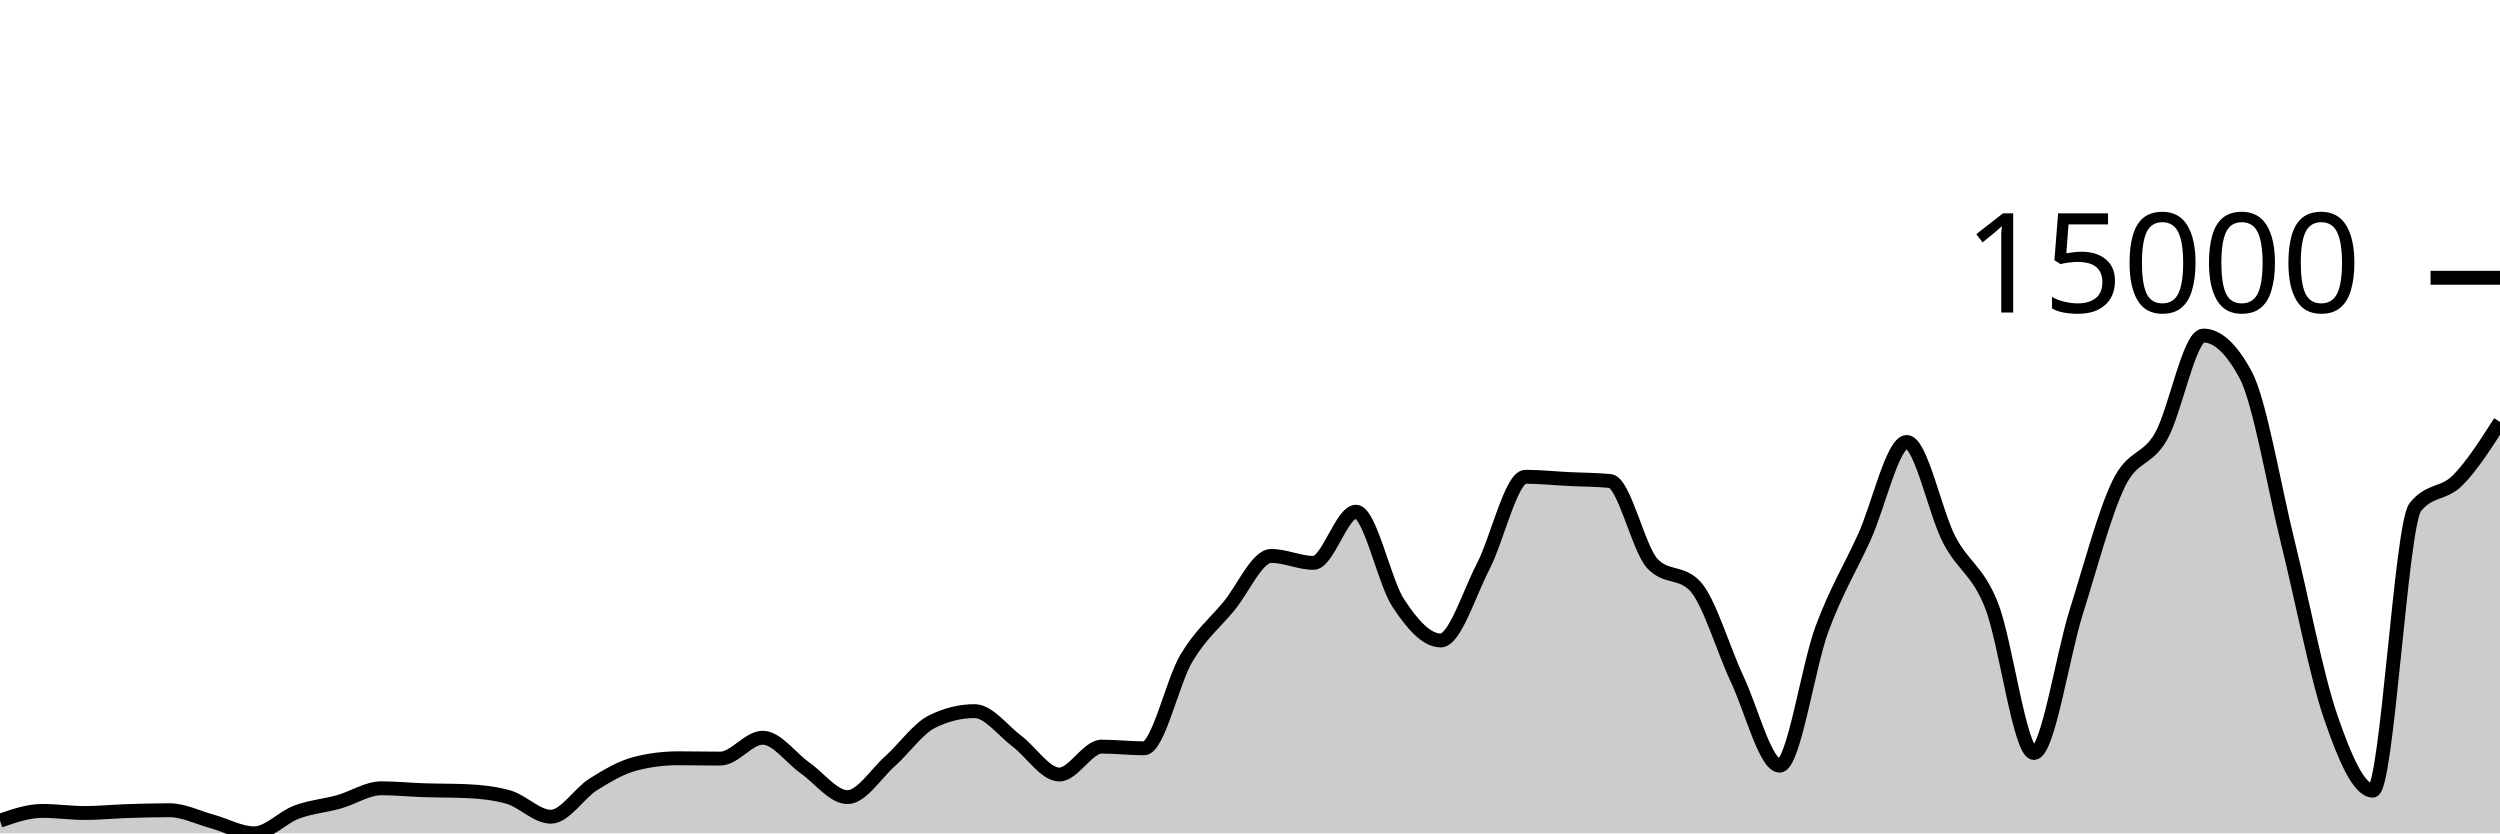
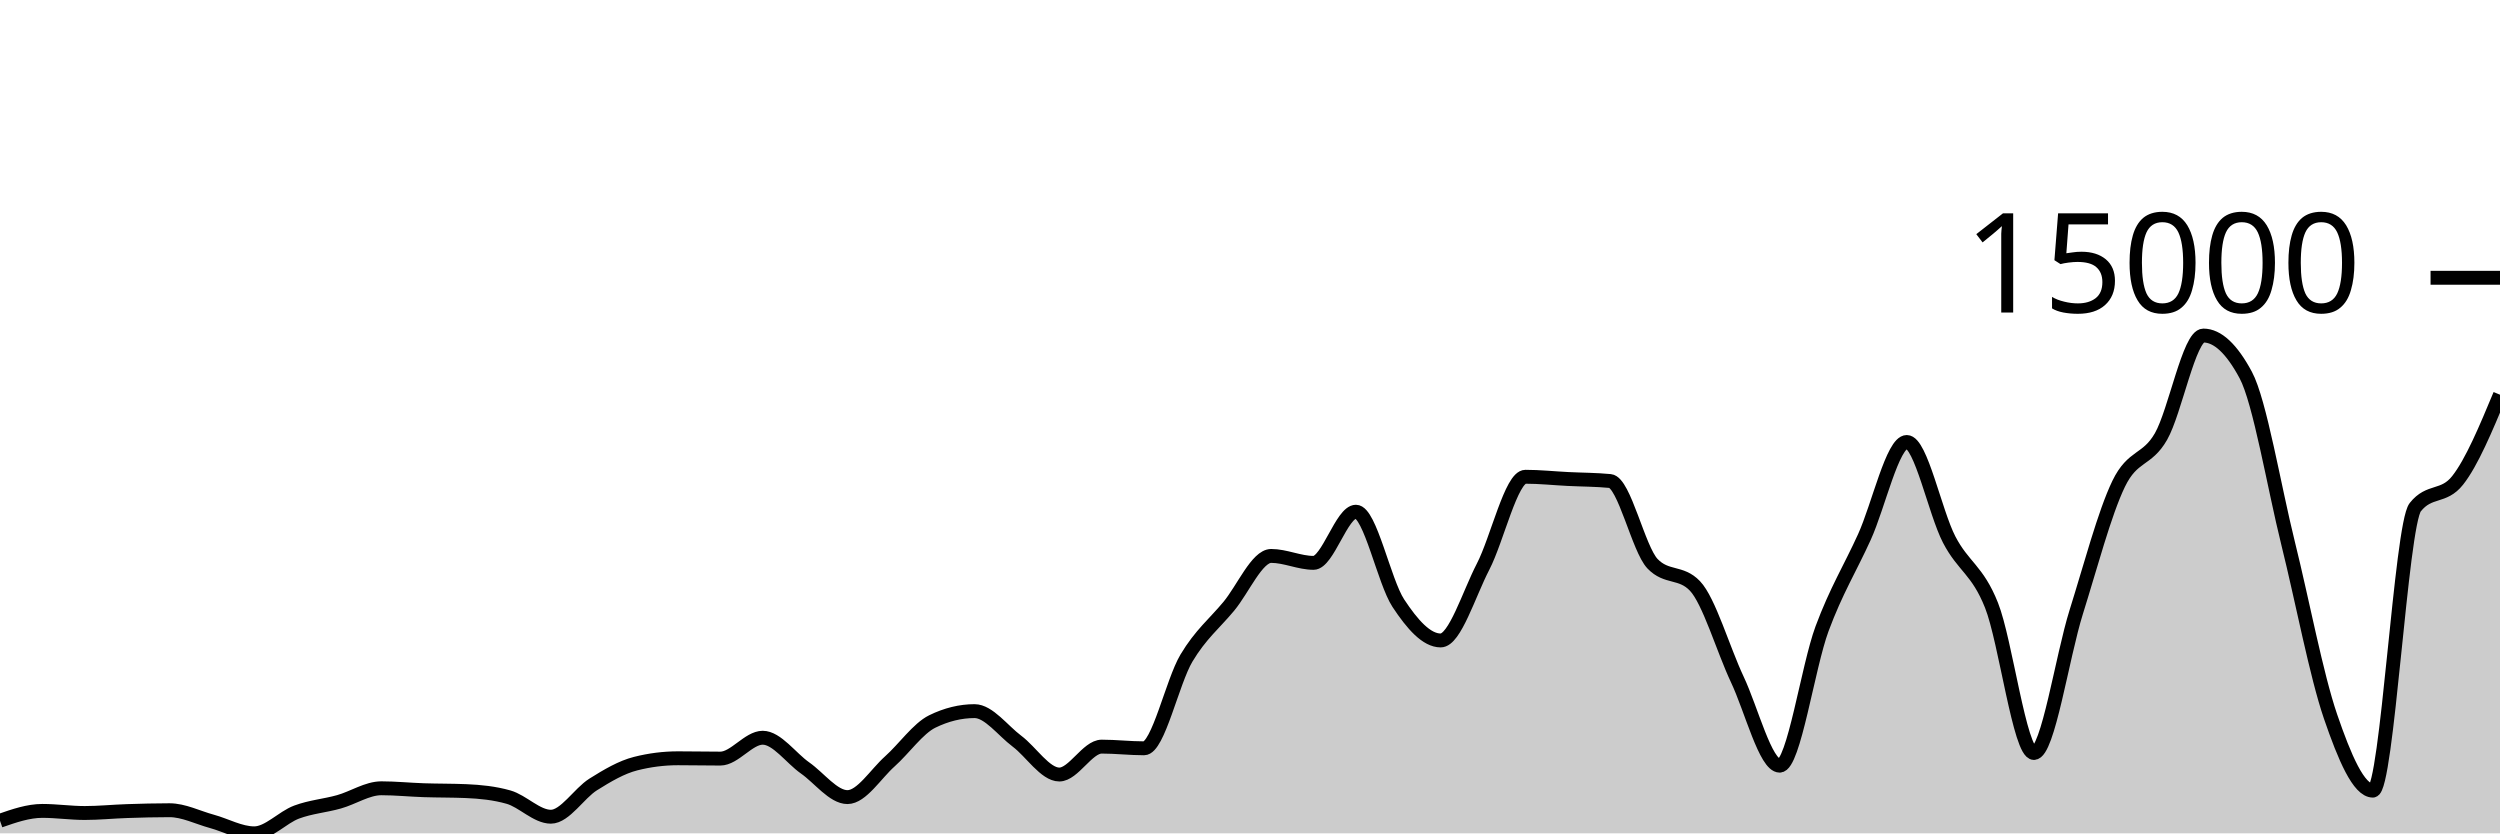
<svg xmlns="http://www.w3.org/2000/svg" viewBox="0 0 180 60">
  <g transform="translate(0,20)">
-     <path class="area" fill="rgba(0, 0, 0, 0.2)" d="M0,39.092C1.017,38.738,2.034,38.385,3.051,38.385C4.068,38.385,5.085,38.536,6.102,38.536C7.119,38.536,8.136,38.431,9.153,38.398C10.169,38.364,11.186,38.336,12.203,38.336C13.22,38.336,14.237,38.861,15.254,39.138C16.271,39.416,17.288,40,18.305,40C19.322,40,20.339,38.848,21.356,38.47C22.373,38.091,23.39,38.017,24.407,37.731C25.424,37.446,26.441,36.756,27.458,36.756C28.475,36.756,29.492,36.862,30.508,36.895C31.525,36.929,32.542,36.917,33.559,36.96C34.576,37.003,35.593,37.104,36.61,37.392C37.627,37.68,38.644,38.804,39.661,38.804C40.678,38.804,41.695,37.116,42.712,36.479C43.729,35.842,44.746,35.239,45.763,34.982C46.78,34.724,47.797,34.596,48.814,34.596C49.831,34.596,50.847,34.619,51.864,34.619C52.881,34.619,53.898,33.117,54.915,33.117C55.932,33.117,56.949,34.58,57.966,35.293C58.983,36.005,60,37.392,61.017,37.392C62.034,37.392,63.051,35.727,64.068,34.82C65.085,33.913,66.102,32.448,67.119,31.949C68.136,31.45,69.153,31.201,70.169,31.201C71.186,31.201,72.203,32.603,73.22,33.364C74.237,34.125,75.254,35.766,76.271,35.766C77.288,35.766,78.305,33.757,79.322,33.757C80.339,33.757,81.356,33.878,82.373,33.878C83.39,33.878,84.407,29.088,85.424,27.383C86.441,25.679,87.458,24.877,88.475,23.651C89.492,22.425,90.508,20.027,91.525,20.027C92.542,20.027,93.559,20.526,94.576,20.526C95.593,20.526,96.61,16.843,97.627,16.843C98.644,16.843,99.661,21.88,100.678,23.425C101.695,24.97,102.712,26.113,103.729,26.113C104.746,26.113,105.763,22.768,106.78,20.804C107.797,18.84,108.814,14.327,109.831,14.327C110.847,14.327,111.864,14.436,112.881,14.487C113.898,14.538,114.915,14.535,115.932,14.633C116.949,14.731,117.966,19.527,118.983,20.59C120,21.653,121.017,21.122,122.034,22.185C123.051,23.248,124.068,26.762,125.085,28.919C126.102,31.076,127.119,35.128,128.136,35.128C129.153,35.128,130.169,28.016,131.186,25.272C132.203,22.528,133.22,20.905,134.237,18.664C135.254,16.422,136.271,11.822,137.288,11.822C138.305,11.822,139.322,16.886,140.339,18.846C141.356,20.807,142.373,21.023,143.39,23.584C144.407,26.146,145.424,34.215,146.441,34.215C147.458,34.215,148.475,27.285,149.492,24.055C150.508,20.825,151.525,16.941,152.542,14.836C153.559,12.731,154.576,13.205,155.593,11.426C156.61,9.646,157.627,4.159,158.644,4.159C159.661,4.159,160.678,5.107,161.695,7.004C162.712,8.901,163.729,15.035,164.746,19.132C165.763,23.229,166.78,28.618,167.797,31.584C168.814,34.55,169.831,36.926,170.847,36.926C171.864,36.926,172.881,17.806,173.898,16.519C174.915,15.231,175.932,15.61,176.949,14.587C177.966,13.564,178.983,11.973,180,10.381L180,40C178.983,40,177.966,40,176.949,40C175.932,40,174.915,40,173.898,40C172.881,40,171.864,40,170.847,40C169.831,40,168.814,40,167.797,40C166.78,40,165.763,40,164.746,40C163.729,40,162.712,40,161.695,40C160.678,40,159.661,40,158.644,40C157.627,40,156.61,40,155.593,40C154.576,40,153.559,40,152.542,40C151.525,40,150.508,40,149.492,40C148.475,40,147.458,40,146.441,40C145.424,40,144.407,40,143.39,40C142.373,40,141.356,40,140.339,40C139.322,40,138.305,40,137.288,40C136.271,40,135.254,40,134.237,40C133.22,40,132.203,40,131.186,40C130.169,40,129.153,40,128.136,40C127.119,40,126.102,40,125.085,40C124.068,40,123.051,40,122.034,40C121.017,40,120,40,118.983,40C117.966,40,116.949,40,115.932,40C114.915,40,113.898,40,112.881,40C111.864,40,110.847,40,109.831,40C108.814,40,107.797,40,106.78,40C105.763,40,104.746,40,103.729,40C102.712,40,101.695,40,100.678,40C99.661,40,98.644,40,97.627,40C96.61,40,95.593,40,94.576,40C93.559,40,92.542,40,91.525,40C90.508,40,89.492,40,88.475,40C87.458,40,86.441,40,85.424,40C84.407,40,83.39,40,82.373,40C81.356,40,80.339,40,79.322,40C78.305,40,77.288,40,76.271,40C75.254,40,74.237,40,73.22,40C72.203,40,71.186,40,70.169,40C69.153,40,68.136,40,67.119,40C66.102,40,65.085,40,64.068,40C63.051,40,62.034,40,61.017,40C60,40,58.983,40,57.966,40C56.949,40,55.932,40,54.915,40C53.898,40,52.881,40,51.864,40C50.847,40,49.831,40,48.814,40C47.797,40,46.78,40,45.763,40C44.746,40,43.729,40,42.712,40C41.695,40,40.678,40,39.661,40C38.644,40,37.627,40,36.61,40C35.593,40,34.576,40,33.559,40C32.542,40,31.525,40,30.508,40C29.492,40,28.475,40,27.458,40C26.441,40,25.424,40,24.407,40C23.39,40,22.373,40,21.356,40C20.339,40,19.322,40,18.305,40C17.288,40,16.271,40,15.254,40C14.237,40,13.22,40,12.203,40C11.186,40,10.169,40,9.153,40C8.136,40,7.119,40,6.102,40C5.085,40,4.068,40,3.051,40C2.034,40,1.017,40,0,40Z" />
-     <path class="line" stroke="black" fill="none" d="M0,39.092C1.017,38.738,2.034,38.385,3.051,38.385C4.068,38.385,5.085,38.536,6.102,38.536C7.119,38.536,8.136,38.431,9.153,38.398C10.169,38.364,11.186,38.336,12.203,38.336C13.22,38.336,14.237,38.861,15.254,39.138C16.271,39.416,17.288,40,18.305,40C19.322,40,20.339,38.848,21.356,38.47C22.373,38.091,23.39,38.017,24.407,37.731C25.424,37.446,26.441,36.756,27.458,36.756C28.475,36.756,29.492,36.862,30.508,36.895C31.525,36.929,32.542,36.917,33.559,36.96C34.576,37.003,35.593,37.104,36.61,37.392C37.627,37.68,38.644,38.804,39.661,38.804C40.678,38.804,41.695,37.116,42.712,36.479C43.729,35.842,44.746,35.239,45.763,34.982C46.78,34.724,47.797,34.596,48.814,34.596C49.831,34.596,50.847,34.619,51.864,34.619C52.881,34.619,53.898,33.117,54.915,33.117C55.932,33.117,56.949,34.58,57.966,35.293C58.983,36.005,60,37.392,61.017,37.392C62.034,37.392,63.051,35.727,64.068,34.82C65.085,33.913,66.102,32.448,67.119,31.949C68.136,31.45,69.153,31.201,70.169,31.201C71.186,31.201,72.203,32.603,73.22,33.364C74.237,34.125,75.254,35.766,76.271,35.766C77.288,35.766,78.305,33.757,79.322,33.757C80.339,33.757,81.356,33.878,82.373,33.878C83.39,33.878,84.407,29.088,85.424,27.383C86.441,25.679,87.458,24.877,88.475,23.651C89.492,22.425,90.508,20.027,91.525,20.027C92.542,20.027,93.559,20.526,94.576,20.526C95.593,20.526,96.61,16.843,97.627,16.843C98.644,16.843,99.661,21.88,100.678,23.425C101.695,24.97,102.712,26.113,103.729,26.113C104.746,26.113,105.763,22.768,106.78,20.804C107.797,18.84,108.814,14.327,109.831,14.327C110.847,14.327,111.864,14.436,112.881,14.487C113.898,14.538,114.915,14.535,115.932,14.633C116.949,14.731,117.966,19.527,118.983,20.59C120,21.653,121.017,21.122,122.034,22.185C123.051,23.248,124.068,26.762,125.085,28.919C126.102,31.076,127.119,35.128,128.136,35.128C129.153,35.128,130.169,28.016,131.186,25.272C132.203,22.528,133.22,20.905,134.237,18.664C135.254,16.422,136.271,11.822,137.288,11.822C138.305,11.822,139.322,16.886,140.339,18.846C141.356,20.807,142.373,21.023,143.39,23.584C144.407,26.146,145.424,34.215,146.441,34.215C147.458,34.215,148.475,27.285,149.492,24.055C150.508,20.825,151.525,16.941,152.542,14.836C153.559,12.731,154.576,13.205,155.593,11.426C156.61,9.646,157.627,4.159,158.644,4.159C159.661,4.159,160.678,5.107,161.695,7.004C162.712,8.901,163.729,15.035,164.746,19.132C165.763,23.229,166.78,28.618,167.797,31.584C168.814,34.55,169.831,36.926,170.847,36.926C171.864,36.926,172.881,17.806,173.898,16.519C174.915,15.231,175.932,15.61,176.949,14.587C177.966,13.564,178.983,11.973,180,10.381" />
+     <path class="area" fill="rgba(0, 0, 0, 0.2)" d="M0,39.092C1.017,38.738,2.034,38.385,3.051,38.385C4.068,38.385,5.085,38.536,6.102,38.536C7.119,38.536,8.136,38.431,9.153,38.398C10.169,38.364,11.186,38.336,12.203,38.336C13.22,38.336,14.237,38.861,15.254,39.138C16.271,39.416,17.288,40,18.305,40C19.322,40,20.339,38.848,21.356,38.47C22.373,38.091,23.39,38.017,24.407,37.731C25.424,37.446,26.441,36.756,27.458,36.756C28.475,36.756,29.492,36.862,30.508,36.895C31.525,36.929,32.542,36.917,33.559,36.96C34.576,37.003,35.593,37.104,36.61,37.392C37.627,37.68,38.644,38.804,39.661,38.804C40.678,38.804,41.695,37.116,42.712,36.479C43.729,35.842,44.746,35.239,45.763,34.982C46.78,34.724,47.797,34.596,48.814,34.596C49.831,34.596,50.847,34.619,51.864,34.619C52.881,34.619,53.898,33.117,54.915,33.117C55.932,33.117,56.949,34.58,57.966,35.293C58.983,36.005,60,37.392,61.017,37.392C62.034,37.392,63.051,35.727,64.068,34.82C65.085,33.913,66.102,32.448,67.119,31.949C68.136,31.45,69.153,31.201,70.169,31.201C71.186,31.201,72.203,32.603,73.22,33.364C74.237,34.125,75.254,35.766,76.271,35.766C77.288,35.766,78.305,33.757,79.322,33.757C80.339,33.757,81.356,33.878,82.373,33.878C83.39,33.878,84.407,29.088,85.424,27.383C86.441,25.679,87.458,24.877,88.475,23.651C89.492,22.425,90.508,20.027,91.525,20.027C92.542,20.027,93.559,20.526,94.576,20.526C95.593,20.526,96.61,16.843,97.627,16.843C98.644,16.843,99.661,21.88,100.678,23.425C101.695,24.97,102.712,26.113,103.729,26.113C104.746,26.113,105.763,22.768,106.78,20.804C107.797,18.84,108.814,14.327,109.831,14.327C110.847,14.327,111.864,14.436,112.881,14.487C113.898,14.538,114.915,14.535,115.932,14.633C116.949,14.731,117.966,19.527,118.983,20.59C120,21.653,121.017,21.122,122.034,22.185C123.051,23.248,124.068,26.762,125.085,28.919C126.102,31.076,127.119,35.128,128.136,35.128C129.153,35.128,130.169,28.016,131.186,25.272C132.203,22.528,133.22,20.905,134.237,18.664C135.254,16.422,136.271,11.822,137.288,11.822C138.305,11.822,139.322,16.886,140.339,18.846C141.356,20.807,142.373,21.023,143.39,23.584C144.407,26.146,145.424,34.215,146.441,34.215C147.458,34.215,148.475,27.285,149.492,24.055C150.508,20.825,151.525,16.941,152.542,14.836C153.559,12.731,154.576,13.205,155.593,11.426C156.61,9.646,157.627,4.159,158.644,4.159C159.661,4.159,160.678,5.107,161.695,7.004C162.712,8.901,163.729,15.035,164.746,19.132C165.763,23.229,166.78,28.618,167.797,31.584C168.814,34.55,169.831,36.926,170.847,36.926C171.864,36.926,172.881,17.806,173.898,16.519C174.915,15.231,175.932,15.875,176.949,14.587C177.966,13.299,178.983,10.859,180,8.419L180,40C178.983,40,177.966,40,176.949,40C175.932,40,174.915,40,173.898,40C172.881,40,171.864,40,170.847,40C169.831,40,168.814,40,167.797,40C166.78,40,165.763,40,164.746,40C163.729,40,162.712,40,161.695,40C160.678,40,159.661,40,158.644,40C157.627,40,156.61,40,155.593,40C154.576,40,153.559,40,152.542,40C151.525,40,150.508,40,149.492,40C148.475,40,147.458,40,146.441,40C145.424,40,144.407,40,143.39,40C142.373,40,141.356,40,140.339,40C139.322,40,138.305,40,137.288,40C136.271,40,135.254,40,134.237,40C133.22,40,132.203,40,131.186,40C130.169,40,129.153,40,128.136,40C127.119,40,126.102,40,125.085,40C124.068,40,123.051,40,122.034,40C121.017,40,120,40,118.983,40C117.966,40,116.949,40,115.932,40C114.915,40,113.898,40,112.881,40C111.864,40,110.847,40,109.831,40C108.814,40,107.797,40,106.78,40C105.763,40,104.746,40,103.729,40C102.712,40,101.695,40,100.678,40C99.661,40,98.644,40,97.627,40C96.61,40,95.593,40,94.576,40C93.559,40,92.542,40,91.525,40C90.508,40,89.492,40,88.475,40C87.458,40,86.441,40,85.424,40C84.407,40,83.39,40,82.373,40C81.356,40,80.339,40,79.322,40C78.305,40,77.288,40,76.271,40C75.254,40,74.237,40,73.22,40C72.203,40,71.186,40,70.169,40C69.153,40,68.136,40,67.119,40C66.102,40,65.085,40,64.068,40C63.051,40,62.034,40,61.017,40C60,40,58.983,40,57.966,40C56.949,40,55.932,40,54.915,40C53.898,40,52.881,40,51.864,40C50.847,40,49.831,40,48.814,40C47.797,40,46.78,40,45.763,40C44.746,40,43.729,40,42.712,40C41.695,40,40.678,40,39.661,40C38.644,40,37.627,40,36.61,40C35.593,40,34.576,40,33.559,40C32.542,40,31.525,40,30.508,40C29.492,40,28.475,40,27.458,40C26.441,40,25.424,40,24.407,40C23.39,40,22.373,40,21.356,40C20.339,40,19.322,40,18.305,40C17.288,40,16.271,40,15.254,40C14.237,40,13.22,40,12.203,40C11.186,40,10.169,40,9.153,40C8.136,40,7.119,40,6.102,40C5.085,40,4.068,40,3.051,40C2.034,40,1.017,40,0,40Z" />
+     <path class="line" stroke="black" fill="none" d="M0,39.092C1.017,38.738,2.034,38.385,3.051,38.385C4.068,38.385,5.085,38.536,6.102,38.536C7.119,38.536,8.136,38.431,9.153,38.398C10.169,38.364,11.186,38.336,12.203,38.336C13.22,38.336,14.237,38.861,15.254,39.138C16.271,39.416,17.288,40,18.305,40C19.322,40,20.339,38.848,21.356,38.47C22.373,38.091,23.39,38.017,24.407,37.731C25.424,37.446,26.441,36.756,27.458,36.756C28.475,36.756,29.492,36.862,30.508,36.895C31.525,36.929,32.542,36.917,33.559,36.96C34.576,37.003,35.593,37.104,36.61,37.392C37.627,37.68,38.644,38.804,39.661,38.804C40.678,38.804,41.695,37.116,42.712,36.479C43.729,35.842,44.746,35.239,45.763,34.982C46.78,34.724,47.797,34.596,48.814,34.596C49.831,34.596,50.847,34.619,51.864,34.619C52.881,34.619,53.898,33.117,54.915,33.117C55.932,33.117,56.949,34.58,57.966,35.293C58.983,36.005,60,37.392,61.017,37.392C62.034,37.392,63.051,35.727,64.068,34.82C65.085,33.913,66.102,32.448,67.119,31.949C68.136,31.45,69.153,31.201,70.169,31.201C71.186,31.201,72.203,32.603,73.22,33.364C74.237,34.125,75.254,35.766,76.271,35.766C77.288,35.766,78.305,33.757,79.322,33.757C80.339,33.757,81.356,33.878,82.373,33.878C83.39,33.878,84.407,29.088,85.424,27.383C86.441,25.679,87.458,24.877,88.475,23.651C89.492,22.425,90.508,20.027,91.525,20.027C92.542,20.027,93.559,20.526,94.576,20.526C95.593,20.526,96.61,16.843,97.627,16.843C98.644,16.843,99.661,21.88,100.678,23.425C101.695,24.97,102.712,26.113,103.729,26.113C104.746,26.113,105.763,22.768,106.78,20.804C107.797,18.84,108.814,14.327,109.831,14.327C110.847,14.327,111.864,14.436,112.881,14.487C113.898,14.538,114.915,14.535,115.932,14.633C116.949,14.731,117.966,19.527,118.983,20.59C120,21.653,121.017,21.122,122.034,22.185C123.051,23.248,124.068,26.762,125.085,28.919C126.102,31.076,127.119,35.128,128.136,35.128C129.153,35.128,130.169,28.016,131.186,25.272C132.203,22.528,133.22,20.905,134.237,18.664C135.254,16.422,136.271,11.822,137.288,11.822C138.305,11.822,139.322,16.886,140.339,18.846C141.356,20.807,142.373,21.023,143.39,23.584C144.407,26.146,145.424,34.215,146.441,34.215C147.458,34.215,148.475,27.285,149.492,24.055C150.508,20.825,151.525,16.941,152.542,14.836C153.559,12.731,154.576,13.205,155.593,11.426C156.61,9.646,157.627,4.159,158.644,4.159C159.661,4.159,160.678,5.107,161.695,7.004C162.712,8.901,163.729,15.035,164.746,19.132C165.763,23.229,166.78,28.618,167.797,31.584C168.814,34.55,169.831,36.926,170.847,36.926C171.864,36.926,172.881,17.806,173.898,16.519C174.915,15.231,175.932,15.875,176.949,14.587C177.966,13.299,178.983,10.859,180,8.419" />
    <path class="axis-ceiling" stroke-width="1" stroke="black" fill="none" d="M175,0L180,0" />
    <text class="axis-ceiling-label" font-family="sans-serif" text-anchor="end" font-size="10px" x="170" y="2.5">15000</text>
  </g>
</svg>
